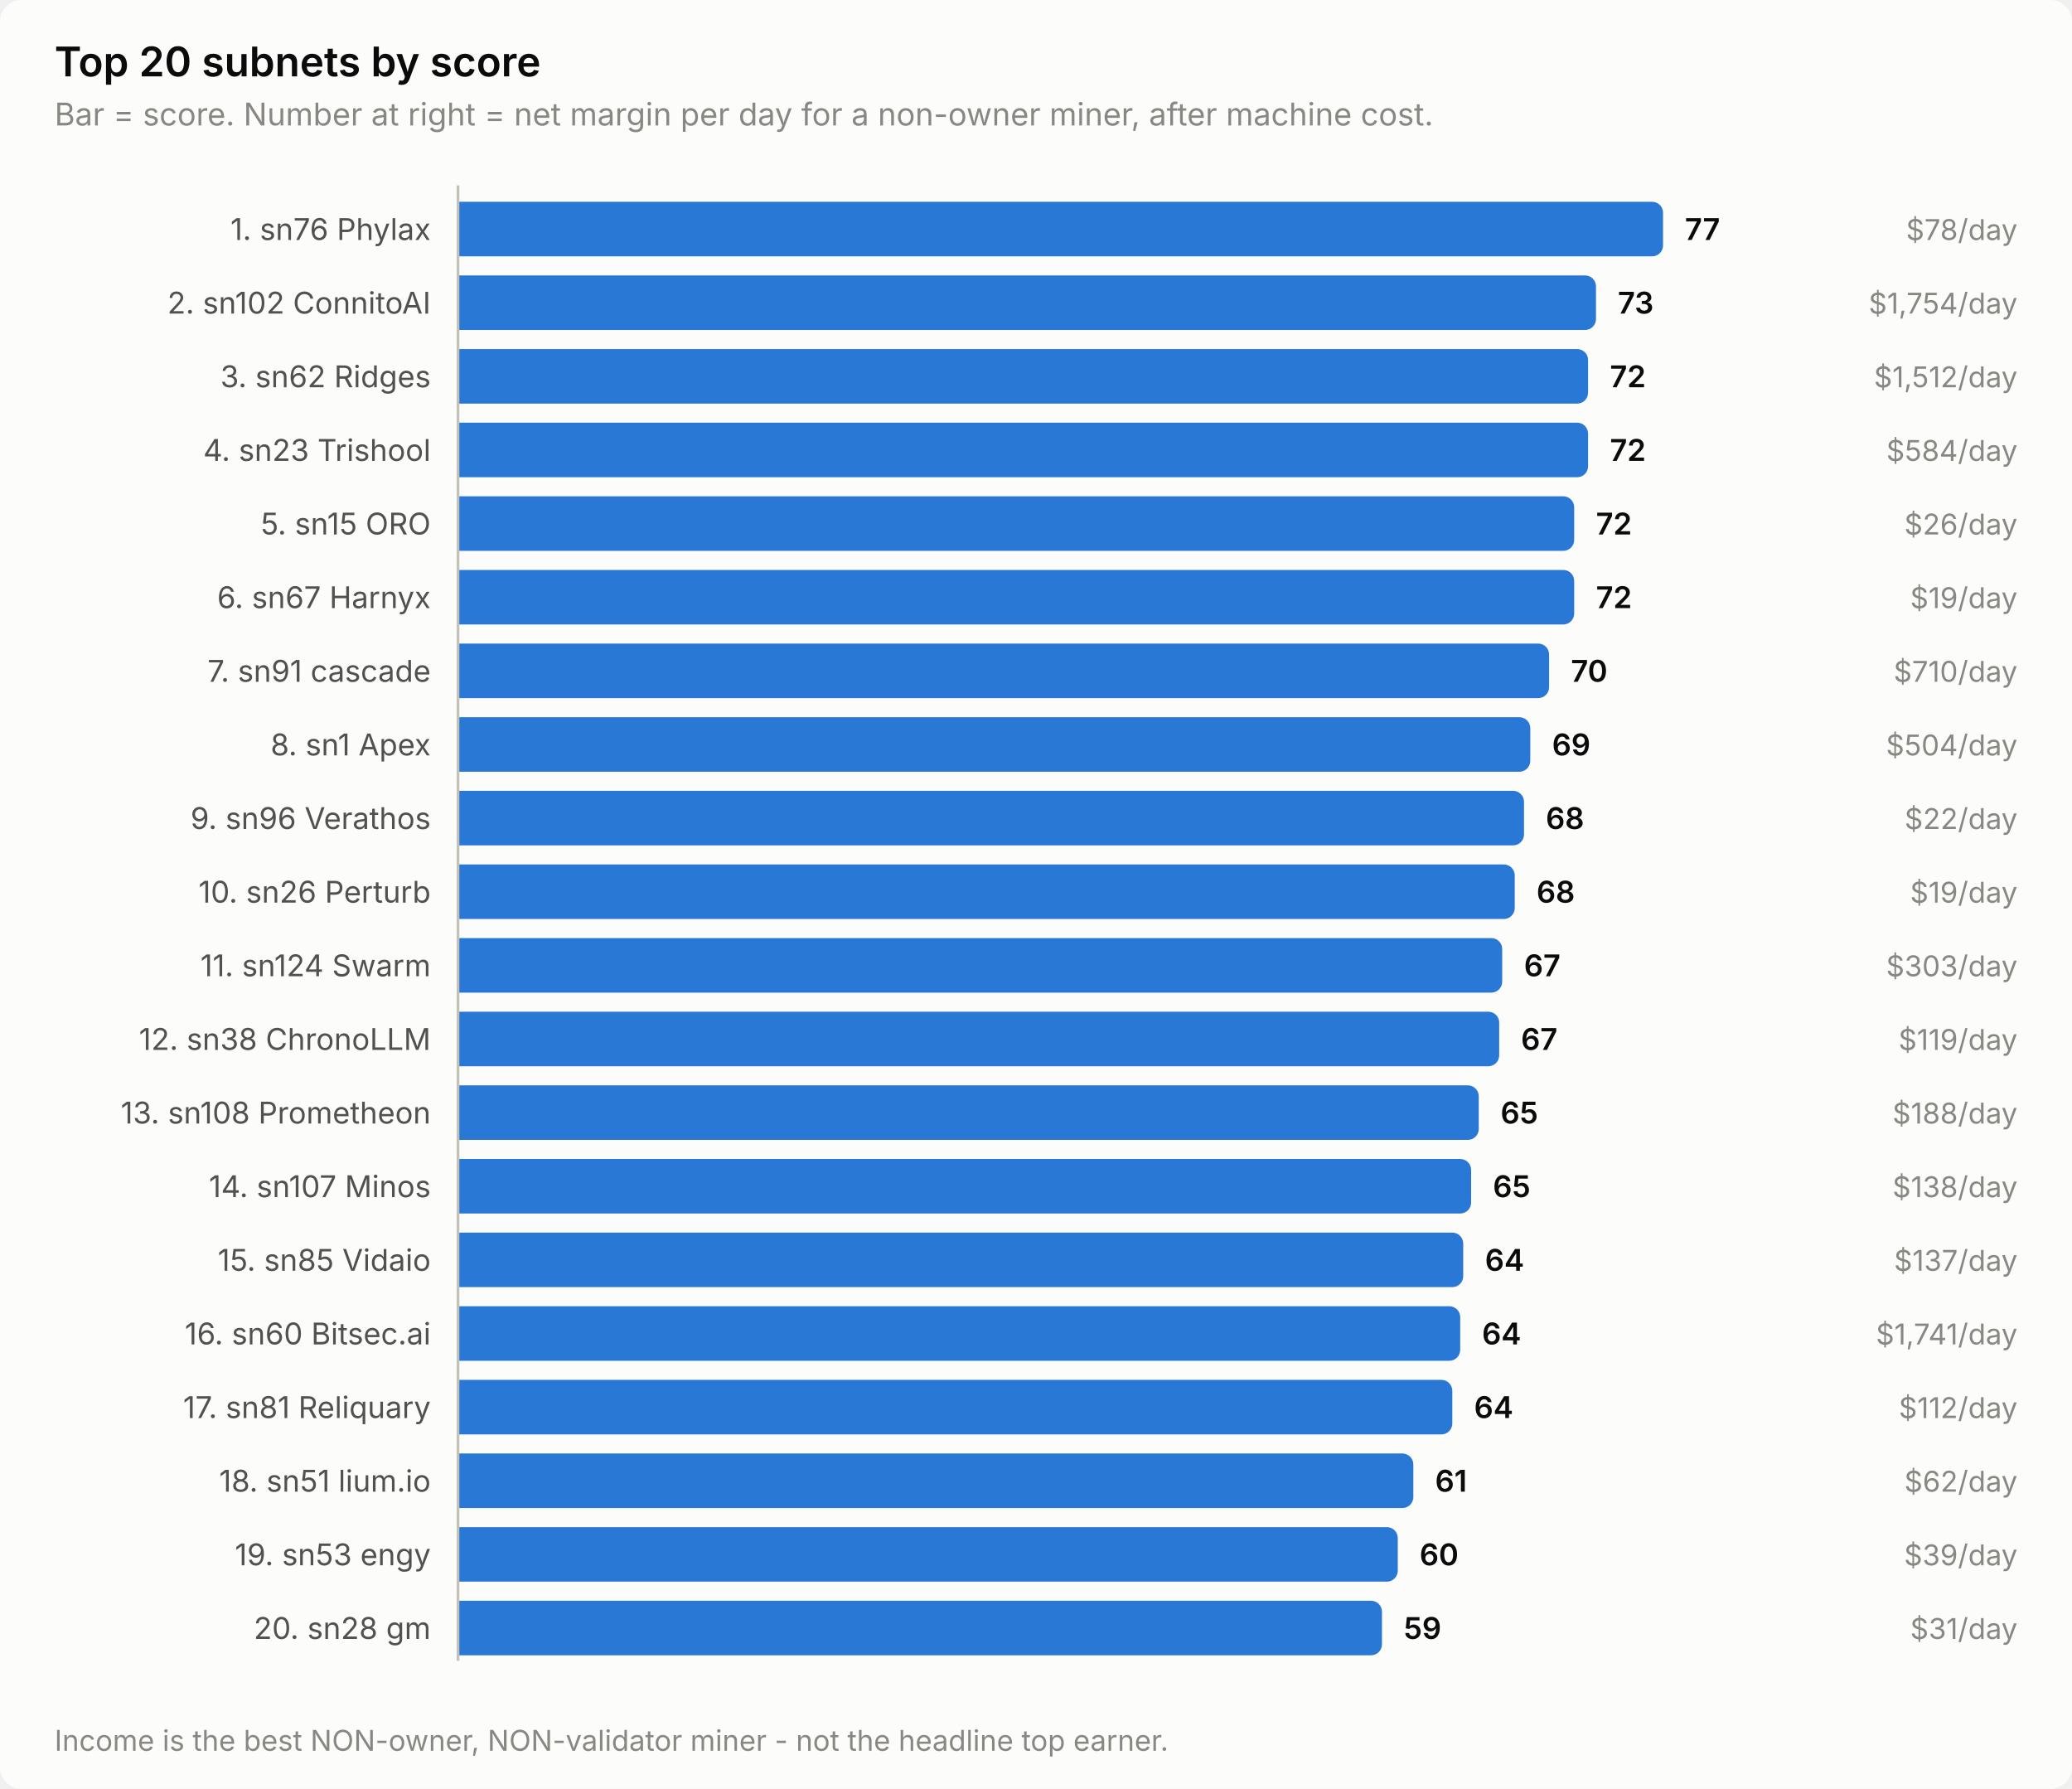
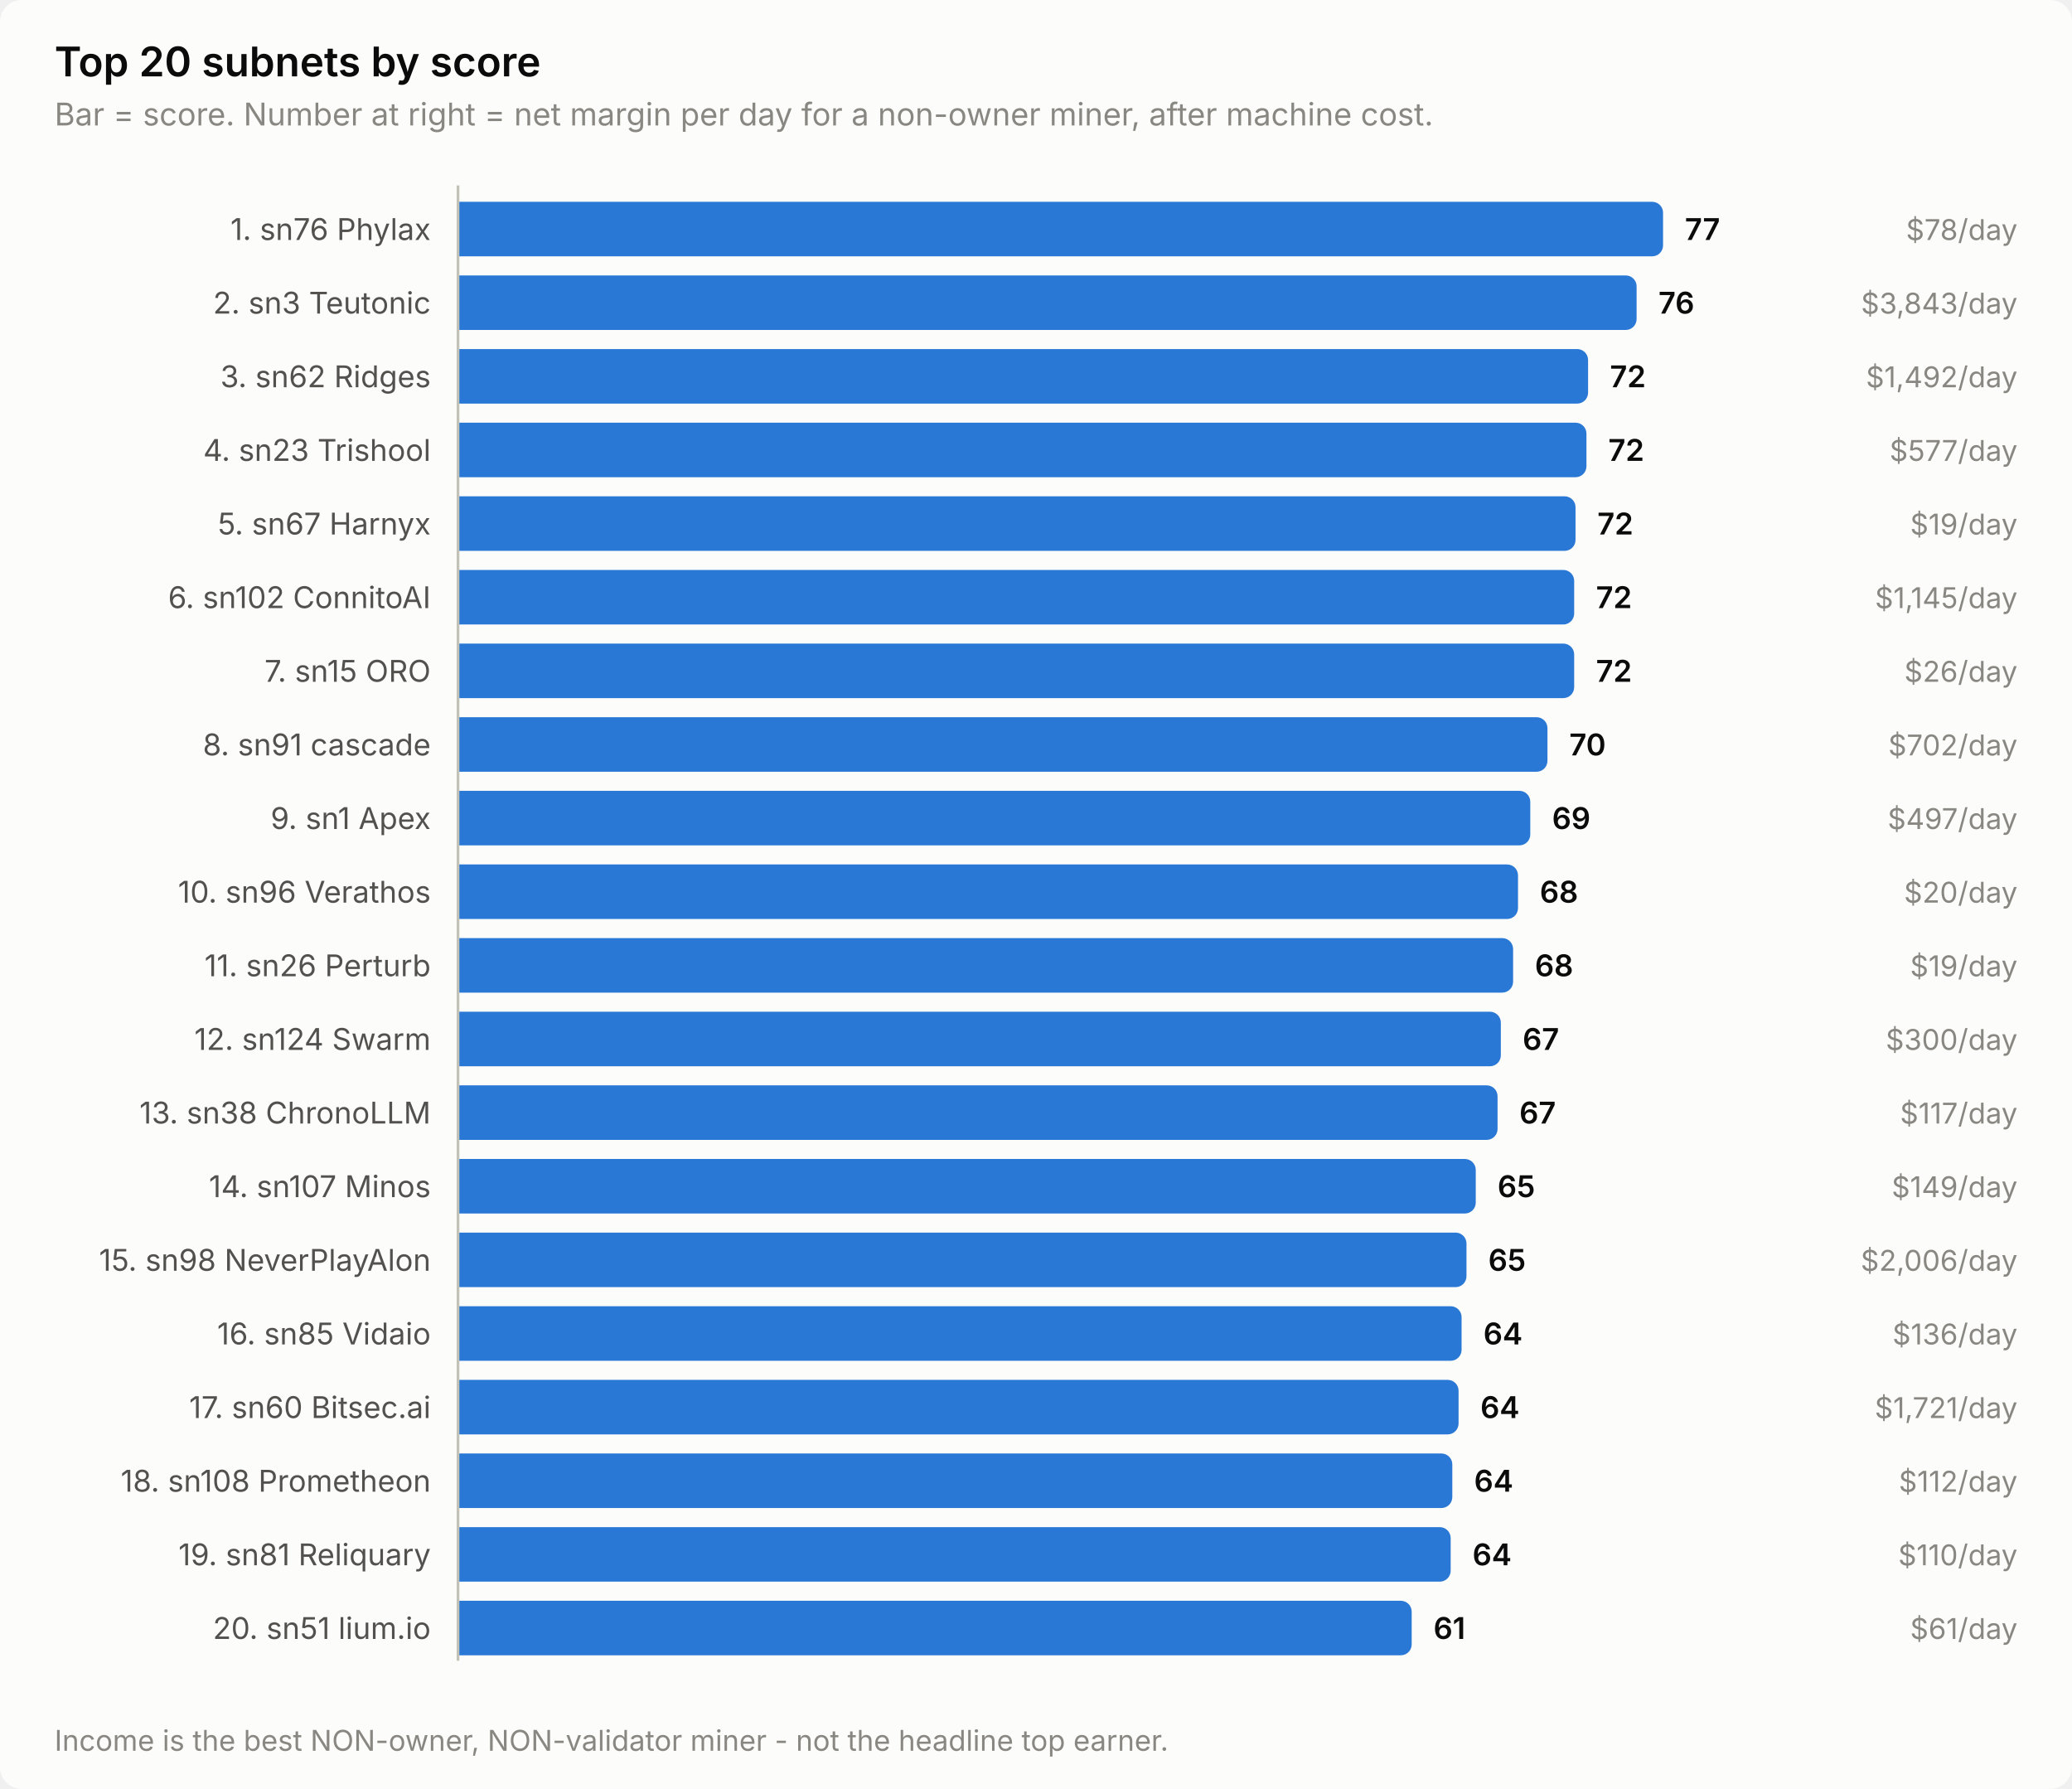
<svg xmlns="http://www.w3.org/2000/svg" width="760" height="656" viewBox="0 0 760 656" role="img" aria-label="Top 20 subnets by score">
  <style>
    text { font-family: system-ui, -apple-system, 'Segoe UI', sans-serif; }
    .t-title { font-size: 15px; font-weight: 600; }
    .t-sub { font-size: 11.5px; }
    .t-lab { font-size: 11px; }
    .t-val { font-size: 11px; font-weight: 600; font-variant-numeric: tabular-nums; }
    .t-tick { font-size: 10.5px; font-variant-numeric: tabular-nums; }

    .surface { fill: #fcfcfb; }
    .ink { fill: #0b0b0b; }
    .ink2 { fill: #52514e; }
    .muted { fill: #898781; }
    .grid { stroke: #e1e0d9; }
    .axis { stroke: #c3c2b7; }
    .accent { fill: #2a78d6; }
    .critical { fill: #d03b3b; }
    .deemph { fill: #d8d7d0; }

    @media (prefers-color-scheme: dark) {
      .surface { fill: #1a1a19; }
      .ink { fill: #ffffff; }
      .ink2 { fill: #c3c2b7; }
      .muted { fill: #898781; }
      .grid { stroke: #2c2c2a; }
      .axis { stroke: #383835; }
      .accent { fill: #3987e5; }
      .deemph { fill: #3a3a37; }
    }
</style>
  <rect class="surface" width="760" height="656" rx="8" />
  <text class="ink t-title" x="20" y="28">Top 20 subnets by score</text>
  <text class="muted t-sub" x="20" y="46">Bar = score. Number at right = net margin per day for a non-owner miner, after machine cost.</text>
  <text class="ink2 t-lab" x="158" y="88" text-anchor="end">1. sn76 Phylax</text>
  <path class="accent" d="M168.0,74.0 H606.0 a4.0,4.0 0 0 1 4.0,4.0 V90.0 a4.0,4.0 0 0 1 -4.0,4.0 H168.0 Z" />
  <text class="ink t-val" x="618.0" y="88">77</text>
  <text class="muted t-tick" x="740" y="88" text-anchor="end">$78/day</text>
-   <text class="ink2 t-lab" x="158" y="115" text-anchor="end">2. sn102 ConnitoAI</text>
-   <path class="accent" d="M168.0,101.0 H581.4 a4.0,4.0 0 0 1 4.0,4.0 V117.0 a4.0,4.0 0 0 1 -4.0,4.0 H168.0 Z" />
-   <text class="ink t-val" x="593.4" y="115">73</text>
-   <text class="muted t-tick" x="740" y="115" text-anchor="end">$1,754/day</text>
+   <text class="ink2 t-lab" x="158" y="115" text-anchor="end">2. sn3 Teutonic</text>
+   <path class="accent" d="M168.0,101.0 H596.3 a4.0,4.0 0 0 1 4.0,4.0 V117.0 a4.0,4.0 0 0 1 -4.0,4.0 H168.0 Z" />
+   <text class="ink t-val" x="608.3" y="115">76</text>
+   <text class="muted t-tick" x="740" y="115" text-anchor="end">$3,843/day</text>
  <text class="ink2 t-lab" x="158" y="142" text-anchor="end">3. sn62 Ridges</text>
  <path class="accent" d="M168.0,128.0 H578.5 a4.0,4.0 0 0 1 4.0,4.0 V144.0 a4.0,4.0 0 0 1 -4.0,4.0 H168.0 Z" />
  <text class="ink t-val" x="590.5" y="142">72</text>
-   <text class="muted t-tick" x="740" y="142" text-anchor="end">$1,512/day</text>
+   <text class="muted t-tick" x="740" y="142" text-anchor="end">$1,492/day</text>
  <text class="ink2 t-lab" x="158" y="169" text-anchor="end">4. sn23 Trishool</text>
-   <path class="accent" d="M168.0,155.0 H578.5 a4.0,4.0 0 0 1 4.0,4.0 V171.0 a4.0,4.0 0 0 1 -4.0,4.0 H168.0 Z" />
-   <text class="ink t-val" x="590.5" y="169">72</text>
-   <text class="muted t-tick" x="740" y="169" text-anchor="end">$584/day</text>
-   <text class="ink2 t-lab" x="158" y="196" text-anchor="end">5. sn15 ORO</text>
-   <path class="accent" d="M168.0,182.0 H573.4 a4.0,4.0 0 0 1 4.0,4.0 V198.0 a4.0,4.0 0 0 1 -4.0,4.0 H168.0 Z" />
-   <text class="ink t-val" x="585.4" y="196">72</text>
-   <text class="muted t-tick" x="740" y="196" text-anchor="end">$26/day</text>
-   <text class="ink2 t-lab" x="158" y="223" text-anchor="end">6. sn67 Harnyx</text>
+   <path class="accent" d="M168.0,155.0 H577.9 a4.0,4.0 0 0 1 4.0,4.0 V171.0 a4.0,4.0 0 0 1 -4.0,4.0 H168.0 Z" />
+   <text class="ink t-val" x="589.9" y="169">72</text>
+   <text class="muted t-tick" x="740" y="169" text-anchor="end">$577/day</text>
+   <text class="ink2 t-lab" x="158" y="196" text-anchor="end">5. sn67 Harnyx</text>
+   <path class="accent" d="M168.0,182.0 H573.9 a4.0,4.0 0 0 1 4.0,4.0 V198.0 a4.0,4.0 0 0 1 -4.0,4.0 H168.0 Z" />
+   <text class="ink t-val" x="585.9" y="196">72</text>
+   <text class="muted t-tick" x="740" y="196" text-anchor="end">$19/day</text>
+   <text class="ink2 t-lab" x="158" y="223" text-anchor="end">6. sn102 ConnitoAI</text>
  <path class="accent" d="M168.0,209.0 H573.4 a4.0,4.0 0 0 1 4.0,4.0 V225.0 a4.0,4.0 0 0 1 -4.0,4.0 H168.0 Z" />
  <text class="ink t-val" x="585.4" y="223">72</text>
-   <text class="muted t-tick" x="740" y="223" text-anchor="end">$19/day</text>
-   <text class="ink2 t-lab" x="158" y="250" text-anchor="end">7. sn91 cascade</text>
-   <path class="accent" d="M168.0,236.0 H564.2 a4.0,4.0 0 0 1 4.0,4.0 V252.0 a4.0,4.0 0 0 1 -4.0,4.0 H168.0 Z" />
-   <text class="ink t-val" x="576.2" y="250">70</text>
-   <text class="muted t-tick" x="740" y="250" text-anchor="end">$710/day</text>
-   <text class="ink2 t-lab" x="158" y="277" text-anchor="end">8. sn1 Apex</text>
-   <path class="accent" d="M168.0,263.0 H557.3 a4.0,4.0 0 0 1 4.0,4.0 V279.0 a4.0,4.0 0 0 1 -4.0,4.0 H168.0 Z" />
-   <text class="ink t-val" x="569.3" y="277">69</text>
-   <text class="muted t-tick" x="740" y="277" text-anchor="end">$504/day</text>
-   <text class="ink2 t-lab" x="158" y="304" text-anchor="end">9. sn96 Verathos</text>
-   <path class="accent" d="M168.0,290.0 H555.0 a4.0,4.0 0 0 1 4.0,4.0 V306.0 a4.0,4.0 0 0 1 -4.0,4.0 H168.0 Z" />
-   <text class="ink t-val" x="567.0" y="304">68</text>
-   <text class="muted t-tick" x="740" y="304" text-anchor="end">$22/day</text>
-   <text class="ink2 t-lab" x="158" y="331" text-anchor="end">10. sn26 Perturb</text>
-   <path class="accent" d="M168.0,317.0 H551.6 a4.0,4.0 0 0 1 4.0,4.0 V333.0 a4.0,4.0 0 0 1 -4.0,4.0 H168.0 Z" />
-   <text class="ink t-val" x="563.6" y="331">68</text>
-   <text class="muted t-tick" x="740" y="331" text-anchor="end">$19/day</text>
-   <text class="ink2 t-lab" x="158" y="358" text-anchor="end">11. sn124 Swarm</text>
-   <path class="accent" d="M168.0,344.0 H547.0 a4.0,4.0 0 0 1 4.0,4.0 V360.0 a4.0,4.0 0 0 1 -4.0,4.0 H168.0 Z" />
-   <text class="ink t-val" x="559.0" y="358">67</text>
-   <text class="muted t-tick" x="740" y="358" text-anchor="end">$303/day</text>
-   <text class="ink2 t-lab" x="158" y="385" text-anchor="end">12. sn38 ChronoLLM</text>
-   <path class="accent" d="M168.0,371.0 H545.9 a4.0,4.0 0 0 1 4.0,4.0 V387.0 a4.0,4.0 0 0 1 -4.0,4.0 H168.0 Z" />
-   <text class="ink t-val" x="557.9" y="385">67</text>
-   <text class="muted t-tick" x="740" y="385" text-anchor="end">$119/day</text>
-   <text class="ink2 t-lab" x="158" y="412" text-anchor="end">13. sn108 Prometheon</text>
-   <path class="accent" d="M168.0,398.0 H538.4 a4.0,4.0 0 0 1 4.0,4.0 V414.0 a4.0,4.0 0 0 1 -4.0,4.0 H168.0 Z" />
-   <text class="ink t-val" x="550.4" y="412">65</text>
-   <text class="muted t-tick" x="740" y="412" text-anchor="end">$188/day</text>
+   <text class="muted t-tick" x="740" y="223" text-anchor="end">$1,145/day</text>
+   <text class="ink2 t-lab" x="158" y="250" text-anchor="end">7. sn15 ORO</text>
+   <path class="accent" d="M168.0,236.0 H573.4 a4.0,4.0 0 0 1 4.0,4.0 V252.0 a4.0,4.0 0 0 1 -4.0,4.0 H168.0 Z" />
+   <text class="ink t-val" x="585.4" y="250">72</text>
+   <text class="muted t-tick" x="740" y="250" text-anchor="end">$26/day</text>
+   <text class="ink2 t-lab" x="158" y="277" text-anchor="end">8. sn91 cascade</text>
+   <path class="accent" d="M168.0,263.0 H563.6 a4.0,4.0 0 0 1 4.0,4.0 V279.0 a4.0,4.0 0 0 1 -4.0,4.0 H168.0 Z" />
+   <text class="ink t-val" x="575.6" y="277">70</text>
+   <text class="muted t-tick" x="740" y="277" text-anchor="end">$702/day</text>
+   <text class="ink2 t-lab" x="158" y="304" text-anchor="end">9. sn1 Apex</text>
+   <path class="accent" d="M168.0,290.0 H557.3 a4.0,4.0 0 0 1 4.0,4.0 V306.0 a4.0,4.0 0 0 1 -4.0,4.0 H168.0 Z" />
+   <text class="ink t-val" x="569.3" y="304">69</text>
+   <text class="muted t-tick" x="740" y="304" text-anchor="end">$497/day</text>
+   <text class="ink2 t-lab" x="158" y="331" text-anchor="end">10. sn96 Verathos</text>
+   <path class="accent" d="M168.0,317.0 H552.8 a4.0,4.0 0 0 1 4.0,4.0 V333.0 a4.0,4.0 0 0 1 -4.0,4.0 H168.0 Z" />
+   <text class="ink t-val" x="564.8" y="331">68</text>
+   <text class="muted t-tick" x="740" y="331" text-anchor="end">$20/day</text>
+   <text class="ink2 t-lab" x="158" y="358" text-anchor="end">11. sn26 Perturb</text>
+   <path class="accent" d="M168.0,344.0 H551.0 a4.0,4.0 0 0 1 4.0,4.0 V360.0 a4.0,4.0 0 0 1 -4.0,4.0 H168.0 Z" />
+   <text class="ink t-val" x="563.0" y="358">68</text>
+   <text class="muted t-tick" x="740" y="358" text-anchor="end">$19/day</text>
+   <text class="ink2 t-lab" x="158" y="385" text-anchor="end">12. sn124 Swarm</text>
+   <path class="accent" d="M168.0,371.0 H546.5 a4.0,4.0 0 0 1 4.0,4.0 V387.0 a4.0,4.0 0 0 1 -4.0,4.0 H168.0 Z" />
+   <text class="ink t-val" x="558.5" y="385">67</text>
+   <text class="muted t-tick" x="740" y="385" text-anchor="end">$300/day</text>
+   <text class="ink2 t-lab" x="158" y="412" text-anchor="end">13. sn38 ChronoLLM</text>
+   <path class="accent" d="M168.0,398.0 H545.3 a4.0,4.0 0 0 1 4.0,4.0 V414.0 a4.0,4.0 0 0 1 -4.0,4.0 H168.0 Z" />
+   <text class="ink t-val" x="557.3" y="412">67</text>
+   <text class="muted t-tick" x="740" y="412" text-anchor="end">$117/day</text>
  <text class="ink2 t-lab" x="158" y="439" text-anchor="end">14. sn107 Minos</text>
-   <path class="accent" d="M168.0,425.0 H535.6 a4.0,4.0 0 0 1 4.0,4.0 V441.0 a4.0,4.0 0 0 1 -4.0,4.0 H168.0 Z" />
-   <text class="ink t-val" x="547.6" y="439">65</text>
-   <text class="muted t-tick" x="740" y="439" text-anchor="end">$138/day</text>
-   <text class="ink2 t-lab" x="158" y="466" text-anchor="end">15. sn85 Vidaio</text>
-   <path class="accent" d="M168.0,452.0 H532.7 a4.0,4.0 0 0 1 4.0,4.0 V468.0 a4.0,4.0 0 0 1 -4.0,4.0 H168.0 Z" />
-   <text class="ink t-val" x="544.7" y="466">64</text>
-   <text class="muted t-tick" x="740" y="466" text-anchor="end">$137/day</text>
-   <text class="ink2 t-lab" x="158" y="493" text-anchor="end">16. sn60 Bitsec.ai</text>
-   <path class="accent" d="M168.0,479.0 H531.6 a4.0,4.0 0 0 1 4.0,4.0 V495.0 a4.0,4.0 0 0 1 -4.0,4.0 H168.0 Z" />
-   <text class="ink t-val" x="543.6" y="493">64</text>
-   <text class="muted t-tick" x="740" y="493" text-anchor="end">$1,741/day</text>
-   <text class="ink2 t-lab" x="158" y="520" text-anchor="end">17. sn81 Reliquary</text>
-   <path class="accent" d="M168.0,506.0 H528.7 a4.0,4.0 0 0 1 4.0,4.0 V522.0 a4.0,4.0 0 0 1 -4.0,4.0 H168.0 Z" />
-   <text class="ink t-val" x="540.7" y="520">64</text>
-   <text class="muted t-tick" x="740" y="520" text-anchor="end">$112/day</text>
-   <text class="ink2 t-lab" x="158" y="547" text-anchor="end">18. sn51 lium.io</text>
-   <path class="accent" d="M168.0,533.0 H514.4 a4.0,4.0 0 0 1 4.0,4.0 V549.0 a4.0,4.0 0 0 1 -4.0,4.0 H168.0 Z" />
-   <text class="ink t-val" x="526.4" y="547">61</text>
-   <text class="muted t-tick" x="740" y="547" text-anchor="end">$62/day</text>
-   <text class="ink2 t-lab" x="158" y="574" text-anchor="end">19. sn53 engy</text>
-   <path class="accent" d="M168.0,560.0 H508.7 a4.0,4.0 0 0 1 4.0,4.0 V576.0 a4.0,4.0 0 0 1 -4.0,4.0 H168.0 Z" />
-   <text class="ink t-val" x="520.7" y="574">60</text>
-   <text class="muted t-tick" x="740" y="574" text-anchor="end">$39/day</text>
-   <text class="ink2 t-lab" x="158" y="601" text-anchor="end">20. sn28 gm</text>
-   <path class="accent" d="M168.0,587.0 H502.9 a4.0,4.0 0 0 1 4.0,4.0 V603.0 a4.0,4.0 0 0 1 -4.0,4.0 H168.0 Z" />
-   <text class="ink t-val" x="514.9" y="601">59</text>
-   <text class="muted t-tick" x="740" y="601" text-anchor="end">$31/day</text>
+   <path class="accent" d="M168.0,425.0 H537.3 a4.0,4.0 0 0 1 4.0,4.0 V441.0 a4.0,4.0 0 0 1 -4.0,4.0 H168.0 Z" />
+   <text class="ink t-val" x="549.3" y="439">65</text>
+   <text class="muted t-tick" x="740" y="439" text-anchor="end">$149/day</text>
+   <text class="ink2 t-lab" x="158" y="466" text-anchor="end">15. sn98 NeverPlayAlon</text>
+   <path class="accent" d="M168.0,452.0 H533.9 a4.0,4.0 0 0 1 4.0,4.0 V468.0 a4.0,4.0 0 0 1 -4.0,4.0 H168.0 Z" />
+   <text class="ink t-val" x="545.9" y="466">65</text>
+   <text class="muted t-tick" x="740" y="466" text-anchor="end">$2,006/day</text>
+   <text class="ink2 t-lab" x="158" y="493" text-anchor="end">16. sn85 Vidaio</text>
+   <path class="accent" d="M168.0,479.0 H532.1 a4.0,4.0 0 0 1 4.0,4.0 V495.0 a4.0,4.0 0 0 1 -4.0,4.0 H168.0 Z" />
+   <text class="ink t-val" x="544.1" y="493">64</text>
+   <text class="muted t-tick" x="740" y="493" text-anchor="end">$136/day</text>
+   <text class="ink2 t-lab" x="158" y="520" text-anchor="end">17. sn60 Bitsec.ai</text>
+   <path class="accent" d="M168.0,506.0 H531.0 a4.0,4.0 0 0 1 4.0,4.0 V522.0 a4.0,4.0 0 0 1 -4.0,4.0 H168.0 Z" />
+   <text class="ink t-val" x="543.0" y="520">64</text>
+   <text class="muted t-tick" x="740" y="520" text-anchor="end">$1,721/day</text>
+   <text class="ink2 t-lab" x="158" y="547" text-anchor="end">18. sn108 Prometheon</text>
+   <path class="accent" d="M168.0,533.0 H528.7 a4.0,4.0 0 0 1 4.0,4.0 V549.0 a4.0,4.0 0 0 1 -4.0,4.0 H168.0 Z" />
+   <text class="ink t-val" x="540.7" y="547">64</text>
+   <text class="muted t-tick" x="740" y="547" text-anchor="end">$112/day</text>
+   <text class="ink2 t-lab" x="158" y="574" text-anchor="end">19. sn81 Reliquary</text>
+   <path class="accent" d="M168.0,560.0 H528.1 a4.0,4.0 0 0 1 4.0,4.0 V576.0 a4.0,4.0 0 0 1 -4.0,4.0 H168.0 Z" />
+   <text class="ink t-val" x="540.1" y="574">64</text>
+   <text class="muted t-tick" x="740" y="574" text-anchor="end">$110/day</text>
+   <text class="ink2 t-lab" x="158" y="601" text-anchor="end">20. sn51 lium.io</text>
+   <path class="accent" d="M168.0,587.0 H513.8 a4.0,4.0 0 0 1 4.0,4.0 V603.0 a4.0,4.0 0 0 1 -4.0,4.0 H168.0 Z" />
+   <text class="ink t-val" x="525.8" y="601">61</text>
+   <text class="muted t-tick" x="740" y="601" text-anchor="end">$61/day</text>
  <line class="axis" x1="168" y1="68" x2="168" y2="609" stroke-width="1" />
  <text class="muted t-tick" x="20" y="642">Income is the best NON-owner, NON-validator miner - not the headline top earner.</text>
</svg>
